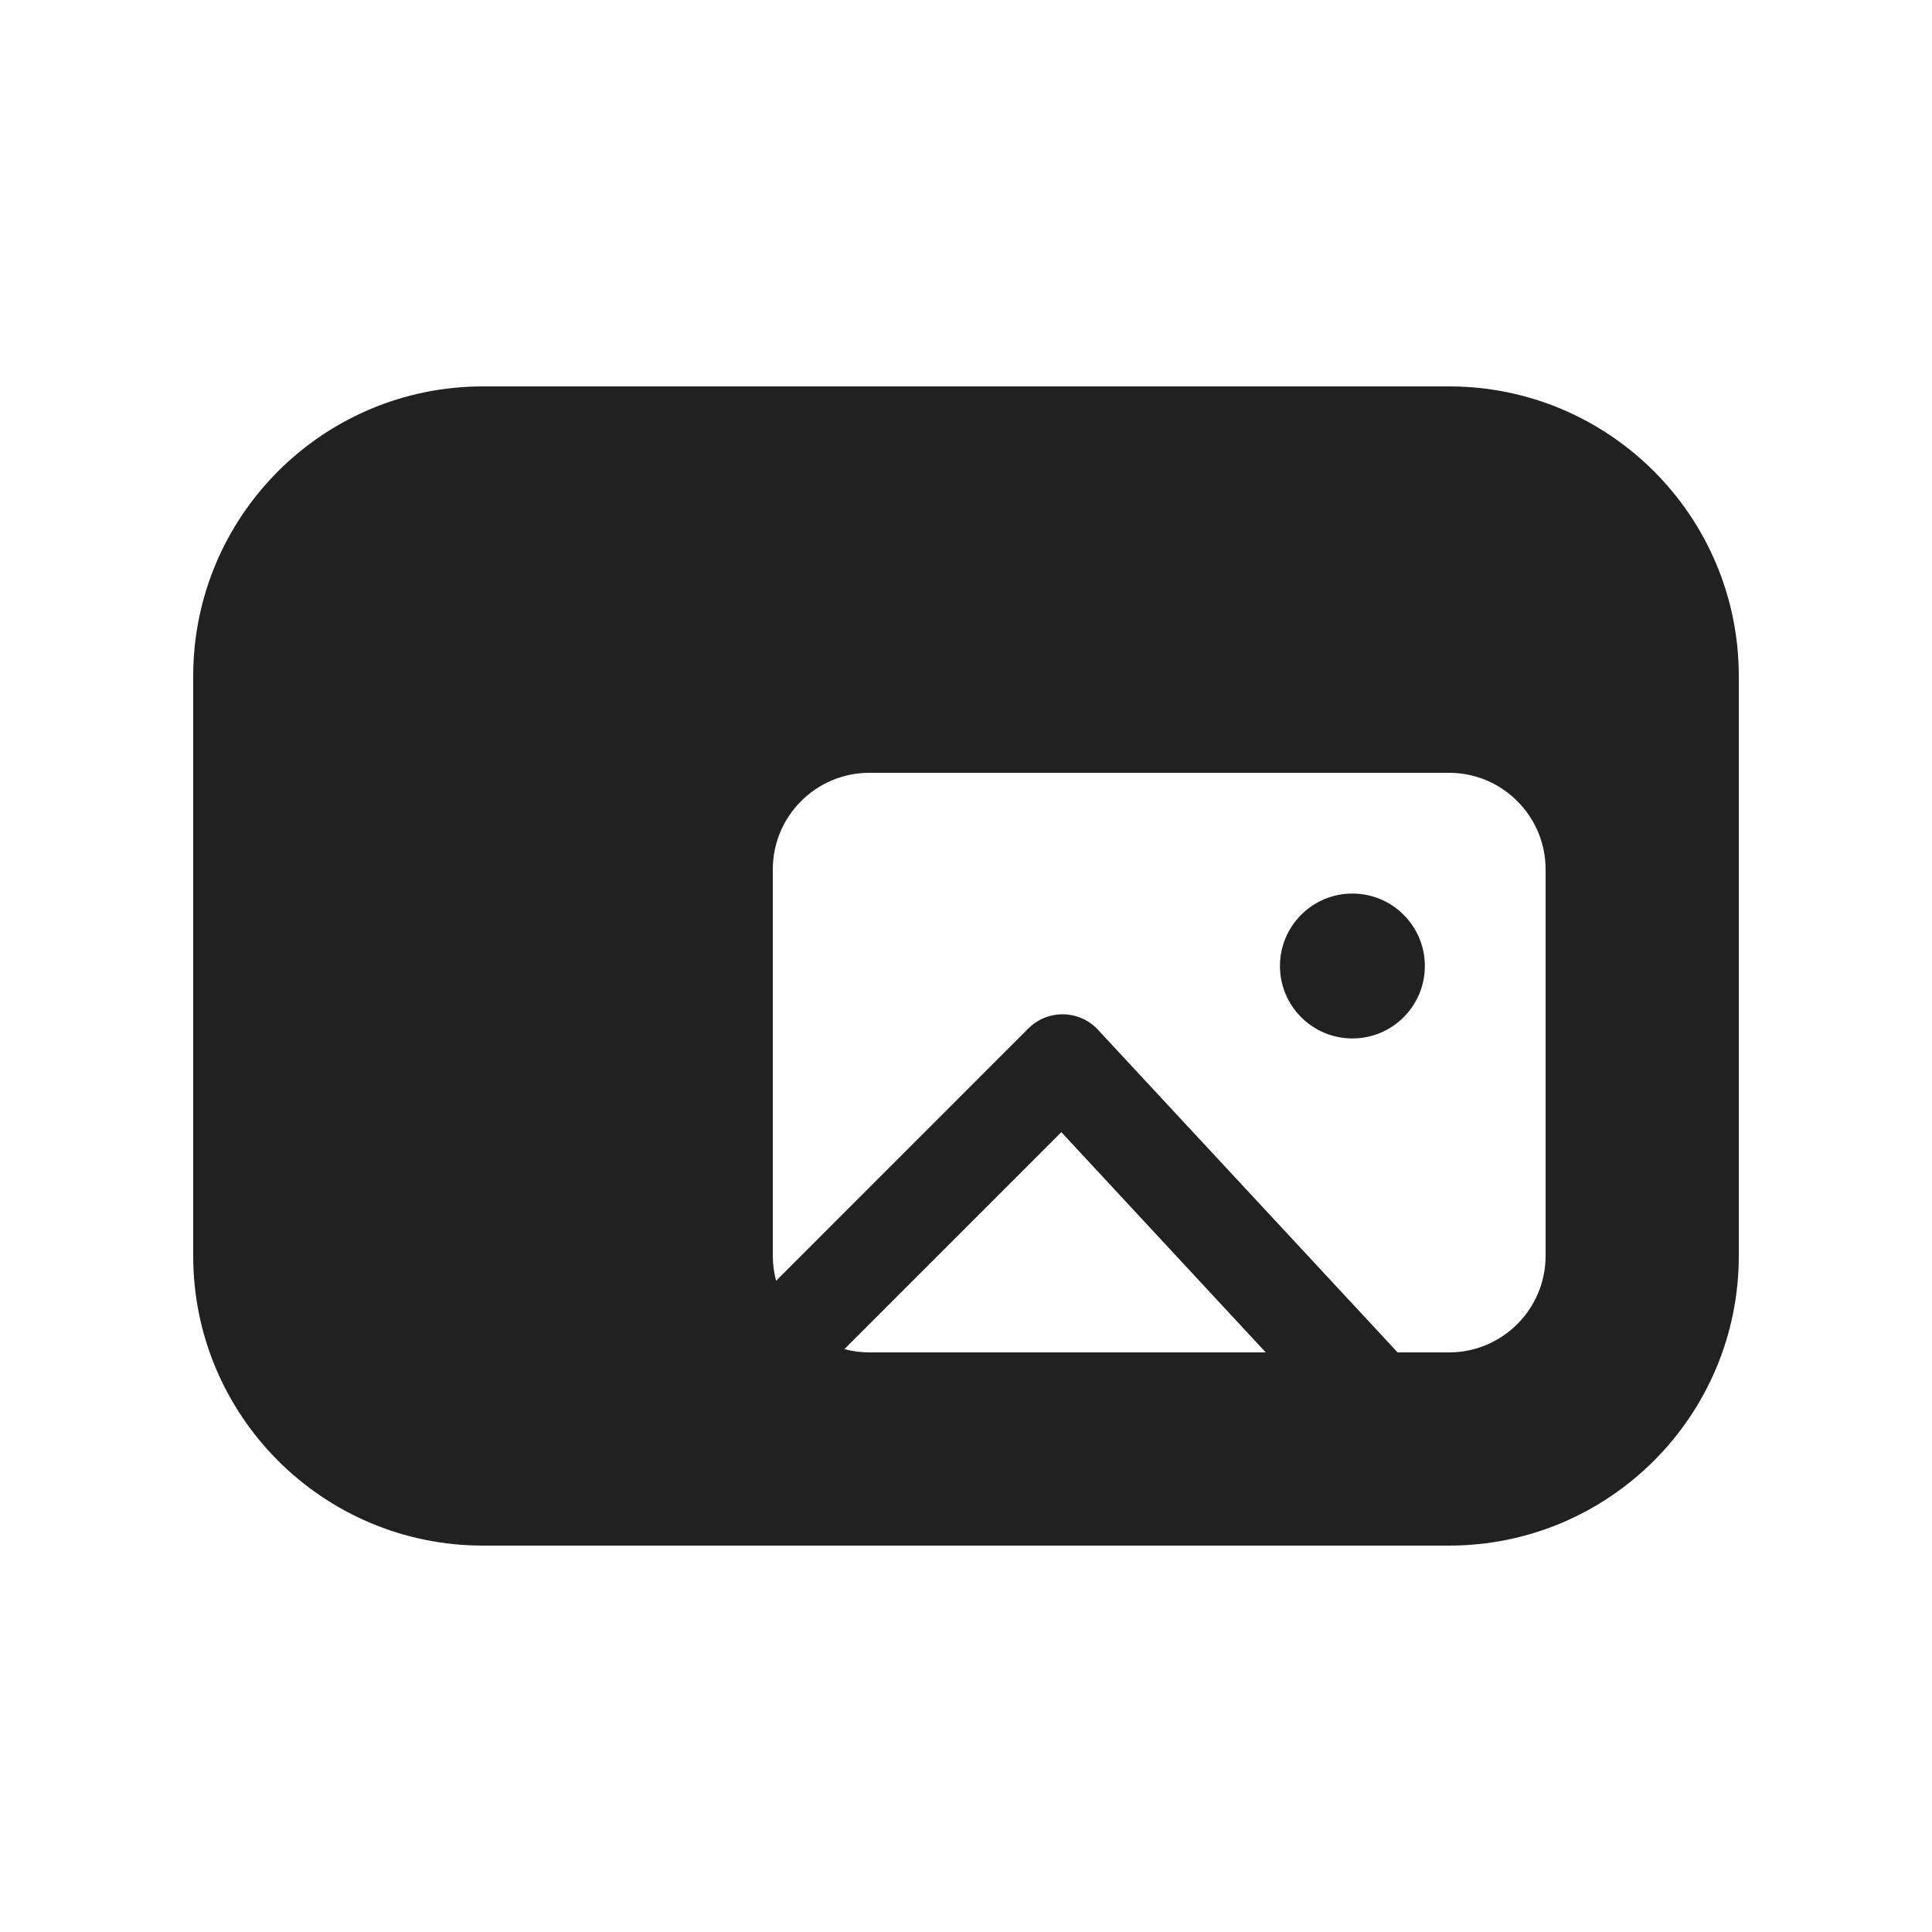
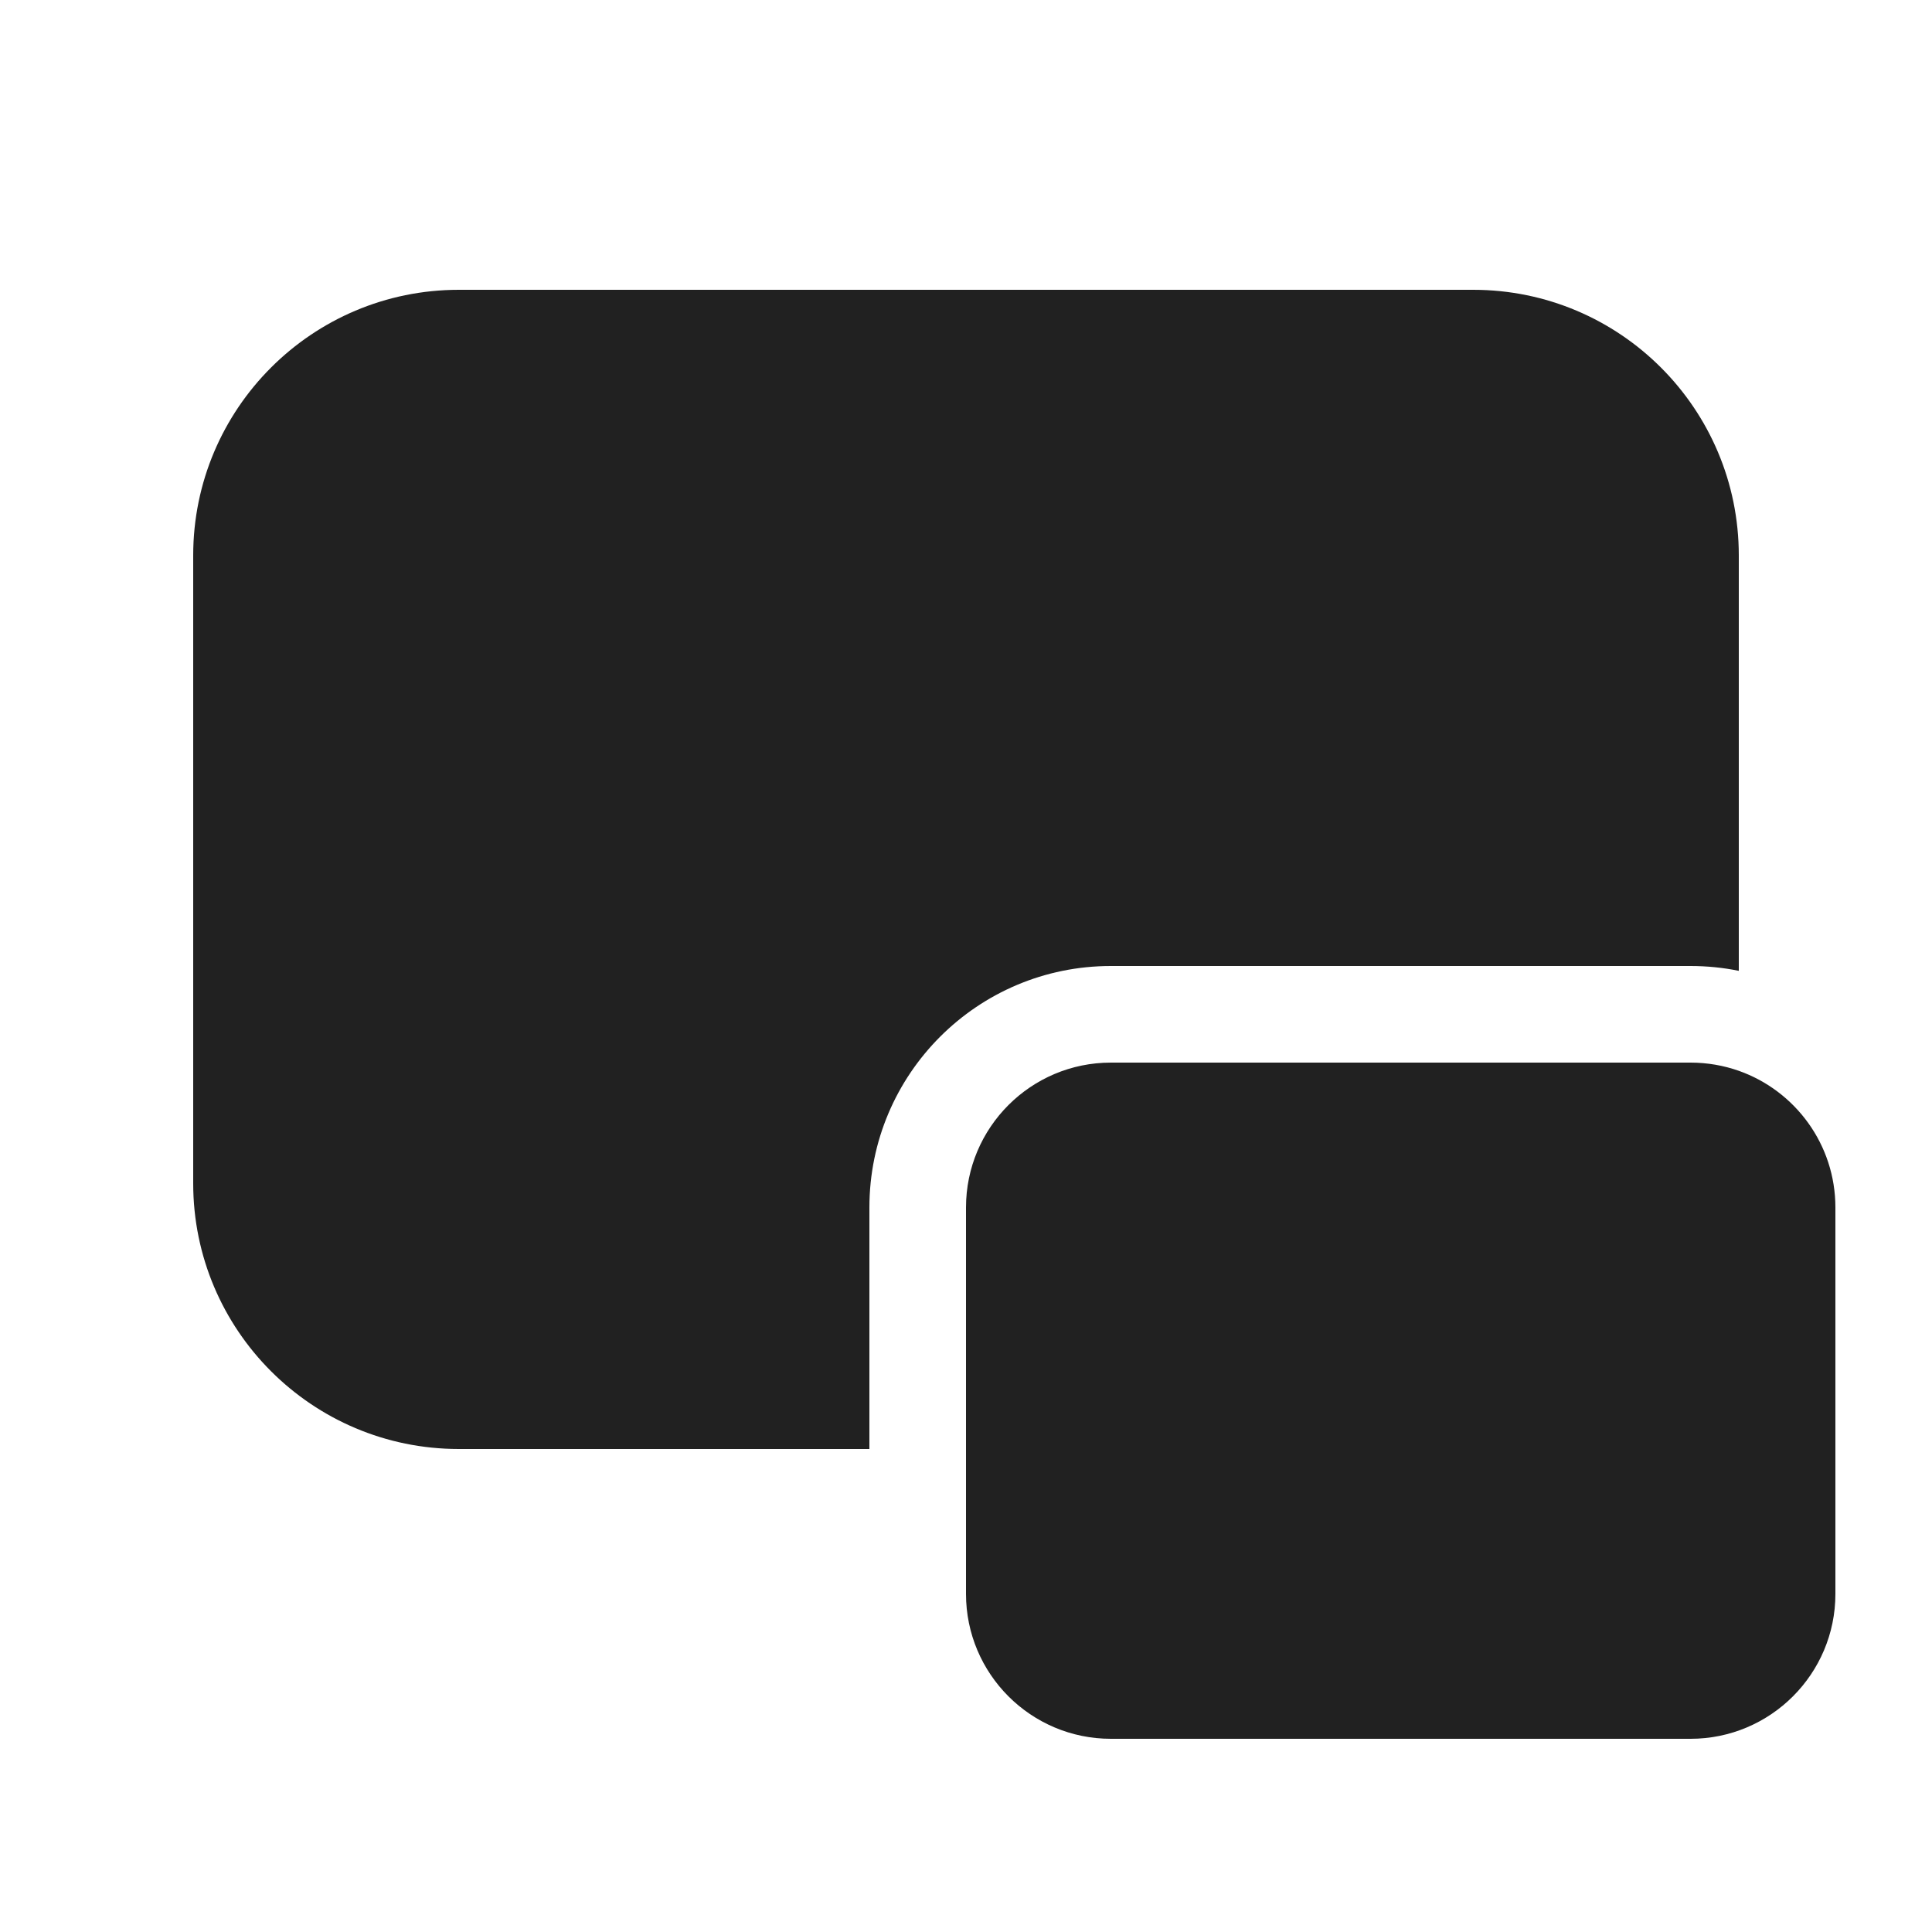
<svg xmlns="http://www.w3.org/2000/svg" width="20" height="20" viewBox="0 0 20 20" fill="none">
-   <path d="M14.75 10C14.75 10.414 14.414 10.75 14 10.75C13.586 10.75 13.25 10.414 13.25 10C13.25 9.586 13.586 9.25 14 9.25C14.414 9.25 14.75 9.586 14.75 10Z" fill="#212121" />
-   <path d="M2 7C2 5.343 3.343 4 5 4H15C16.657 4 18 5.343 18 7V13C18 14.657 16.657 16 15 16H5C3.343 16 2 14.657 2 13V7ZM9 8C8.448 8 8 8.448 8 9V13C8 13.09 8.012 13.176 8.034 13.259L10.646 10.646C10.742 10.55 10.873 10.498 11.009 10.5C11.145 10.503 11.274 10.56 11.366 10.66L14.468 14H15C15.552 14 16 13.552 16 13V9C16 8.448 15.552 8 15 8H9ZM13.103 14L10.987 11.72L8.741 13.966C8.824 13.988 8.91 14 9 14H13.103Z" fill="#212121" />
+   <path d="M4.75 3C3.231 3 2 4.231 2 5.75V12.25C2 13.769 3.231 15 4.75 15H9V12.5C9 11.119 10.119 10 11.5 10H17.5C17.671 10 17.838 10.017 18 10.05V5.75C18 4.231 16.769 3 15.25 3H4.75ZM18 11.085C17.844 11.03 17.675 11 17.5 11H11.5C10.672 11 10 11.672 10 12.5V16.5C10 17.328 10.672 18 11.5 18H17.5C18.328 18 19 17.328 19 16.5V12.5C19 11.847 18.583 11.291 18 11.085Z" fill="#212121" />
</svg>
